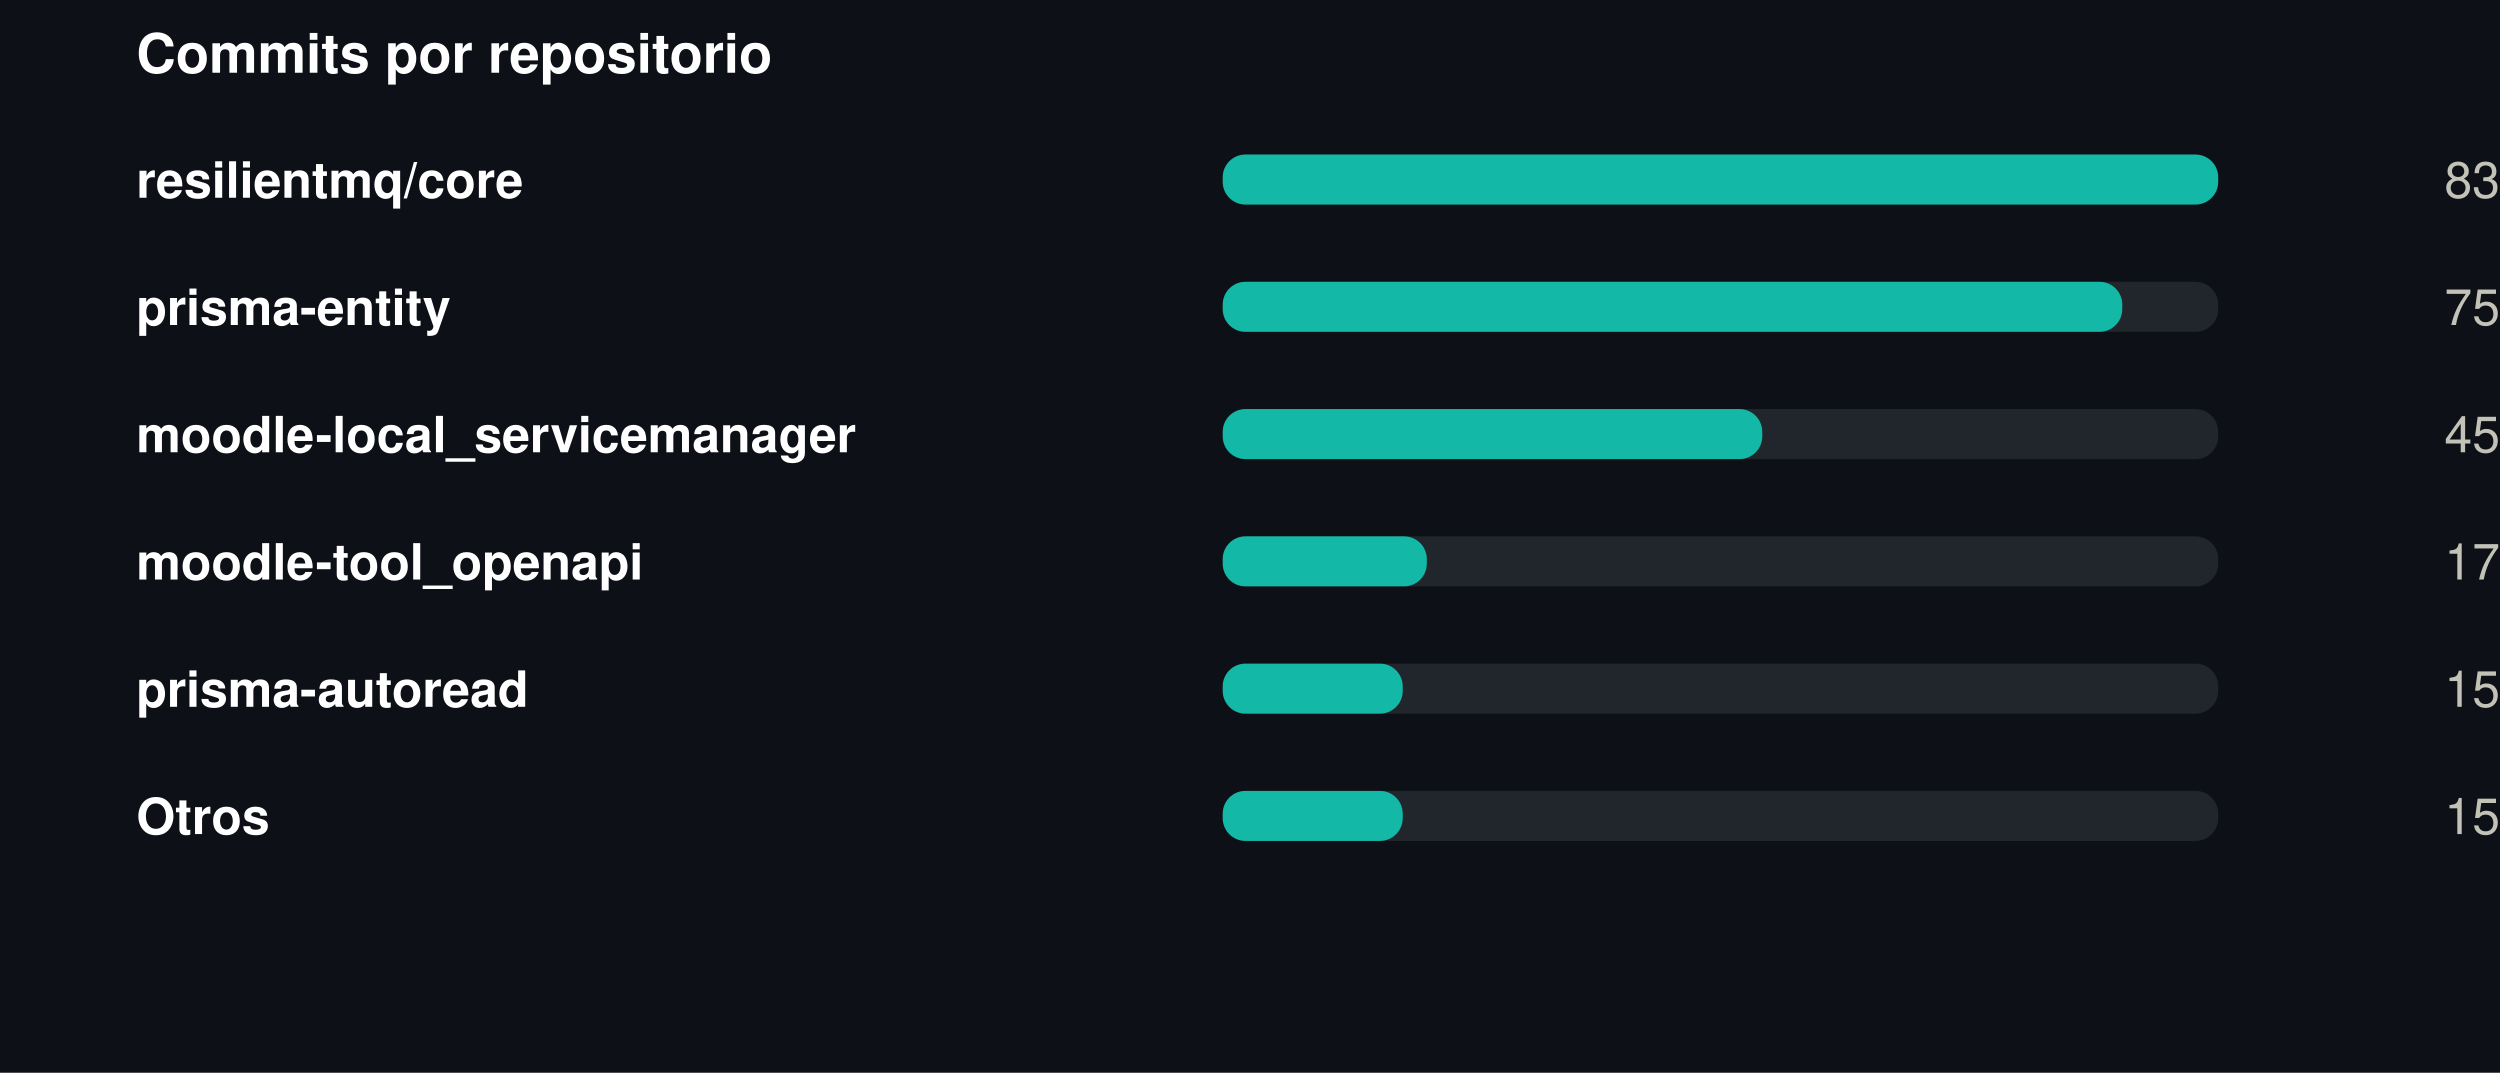
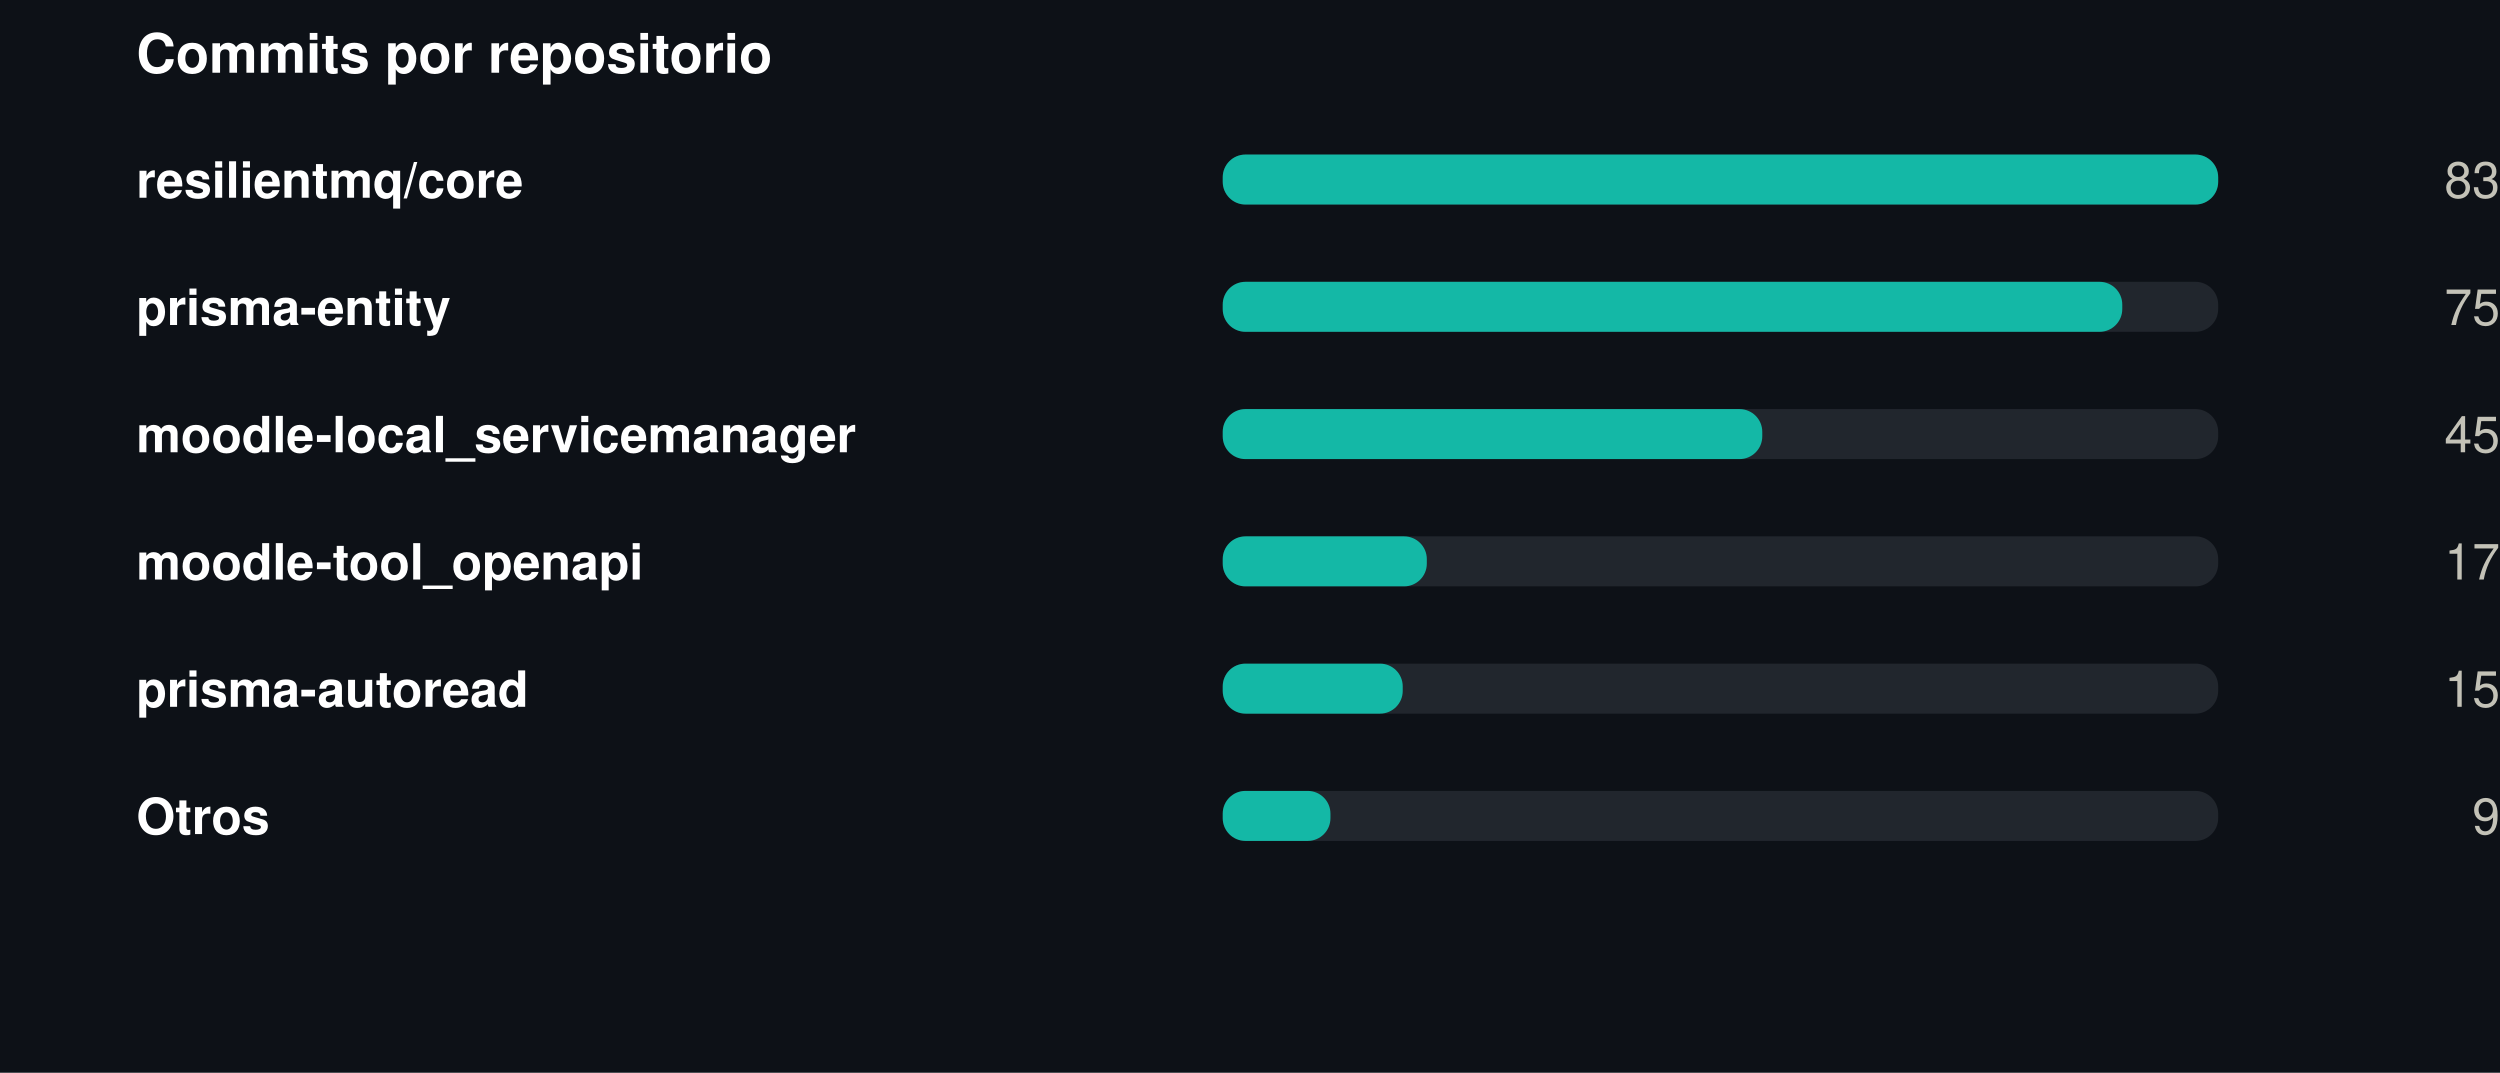
<svg xmlns="http://www.w3.org/2000/svg" width="550" height="236" viewBox="0 0 550 236" role="img">
  <rect width="550" height="236" fill="#0d1117" />
  <style>
@keyframes grow{from{transform:scaleX(0)}}
@keyframes rise{from{opacity:0;transform:translateY(9px)}}
@keyframes fade{from{opacity:0}}
@keyframes draw{to{stroke-dashoffset:0}}
.bar{transform-box:fill-box;transform-origin:left center;animation:grow .9s cubic-bezier(.22,1,.36,1) var(--d,0s) both}
.rise{animation:rise .7s cubic-bezier(.22,1,.36,1) var(--d,0s) both}
.fade{animation:fade .8s ease-out var(--d,0s) both}
.draw{animation:draw 1.7s ease-out .1s both}
@media (prefers-reduced-motion:reduce){
.bar,.rise,.fade,.draw{animation:none;transform:none;opacity:1;stroke-dashoffset:0}
}
</style>
  <g transform="translate(30,0)">
    <text x="0" y="16" font-family="-apple-system,BlinkMacSystemFont,'Segoe UI',Helvetica,Arial,sans-serif" font-size="12" font-weight="700" fill="#ffffff" text-anchor="start">Commits por repositorio</text>
    <text x="0" y="43.5" font-family="-apple-system,BlinkMacSystemFont,'Segoe UI',Helvetica,Arial,sans-serif" font-size="11" font-weight="600" fill="#ffffff" text-anchor="start">resilientmq/core</text>
    <rect x="239" y="34" width="219" height="11" rx="5" fill="#21262d" />
    <rect class="bar" style="--d:0.00s" x="239" y="34" width="219.0" height="11" rx="5" fill="#14b8a6" />
    <g class="fade" style="--d:0.00s">
      <text x="520" y="43.5" font-family="-apple-system,BlinkMacSystemFont,'Segoe UI',Helvetica,Arial,sans-serif" font-size="11" font-weight="400" fill="#c3c2b7" text-anchor="end">83</text>
    </g>
    <text x="0" y="71.5" font-family="-apple-system,BlinkMacSystemFont,'Segoe UI',Helvetica,Arial,sans-serif" font-size="11" font-weight="600" fill="#ffffff" text-anchor="start">prisma-entity</text>
    <rect x="239" y="62" width="219" height="11" rx="5" fill="#21262d" />
    <rect class="bar" style="--d:0.07s" x="239" y="62" width="197.9" height="11" rx="5" fill="#14b8a6" />
    <g class="fade" style="--d:0.07s">
      <text x="520" y="71.5" font-family="-apple-system,BlinkMacSystemFont,'Segoe UI',Helvetica,Arial,sans-serif" font-size="11" font-weight="400" fill="#c3c2b7" text-anchor="end">75</text>
    </g>
    <text x="0" y="99.5" font-family="-apple-system,BlinkMacSystemFont,'Segoe UI',Helvetica,Arial,sans-serif" font-size="11" font-weight="600" fill="#ffffff" text-anchor="start">moodle-local_servicemanager</text>
    <rect x="239" y="90" width="219" height="11" rx="5" fill="#21262d" />
    <rect class="bar" style="--d:0.14s" x="239" y="90" width="118.7" height="11" rx="5" fill="#14b8a6" />
    <g class="fade" style="--d:0.14s">
      <text x="520" y="99.5" font-family="-apple-system,BlinkMacSystemFont,'Segoe UI',Helvetica,Arial,sans-serif" font-size="11" font-weight="400" fill="#c3c2b7" text-anchor="end">45</text>
    </g>
    <text x="0" y="127.5" font-family="-apple-system,BlinkMacSystemFont,'Segoe UI',Helvetica,Arial,sans-serif" font-size="11" font-weight="600" fill="#ffffff" text-anchor="start">moodle-tool_openapi</text>
    <rect x="239" y="118" width="219" height="11" rx="5" fill="#21262d" />
    <rect class="bar" style="--d:0.21s" x="239" y="118" width="44.9" height="11" rx="5" fill="#14b8a6" />
    <g class="fade" style="--d:0.21s">
      <text x="520" y="127.5" font-family="-apple-system,BlinkMacSystemFont,'Segoe UI',Helvetica,Arial,sans-serif" font-size="11" font-weight="400" fill="#c3c2b7" text-anchor="end">17</text>
    </g>
    <text x="0" y="155.5" font-family="-apple-system,BlinkMacSystemFont,'Segoe UI',Helvetica,Arial,sans-serif" font-size="11" font-weight="600" fill="#ffffff" text-anchor="start">prisma-autoread</text>
    <rect x="239" y="146" width="219" height="11" rx="5" fill="#21262d" />
    <rect class="bar" style="--d:0.28s" x="239" y="146" width="39.6" height="11" rx="5" fill="#14b8a6" />
    <g class="fade" style="--d:0.28s">
      <text x="520" y="155.5" font-family="-apple-system,BlinkMacSystemFont,'Segoe UI',Helvetica,Arial,sans-serif" font-size="11" font-weight="400" fill="#c3c2b7" text-anchor="end">15</text>
    </g>
    <text x="0" y="183.5" font-family="-apple-system,BlinkMacSystemFont,'Segoe UI',Helvetica,Arial,sans-serif" font-size="11" font-weight="600" fill="#ffffff" text-anchor="start">Otros</text>
    <rect x="239" y="174" width="219" height="11" rx="5" fill="#21262d" />
-     <rect class="bar" style="--d:0.35s" x="239" y="174" width="39.6" height="11" rx="5" fill="#14b8a6" />
+     <rect class="bar" style="--d:0.35s" x="239" y="174" width="23.7" height="11" rx="5" fill="#14b8a6" />
    <g class="fade" style="--d:0.35s">
-       <text x="520" y="183.5" font-family="-apple-system,BlinkMacSystemFont,'Segoe UI',Helvetica,Arial,sans-serif" font-size="11" font-weight="400" fill="#c3c2b7" text-anchor="end">15</text>
+       <text x="520" y="183.5" font-family="-apple-system,BlinkMacSystemFont,'Segoe UI',Helvetica,Arial,sans-serif" font-size="11" font-weight="400" fill="#c3c2b7" text-anchor="end">9</text>
    </g>
  </g>
</svg>
